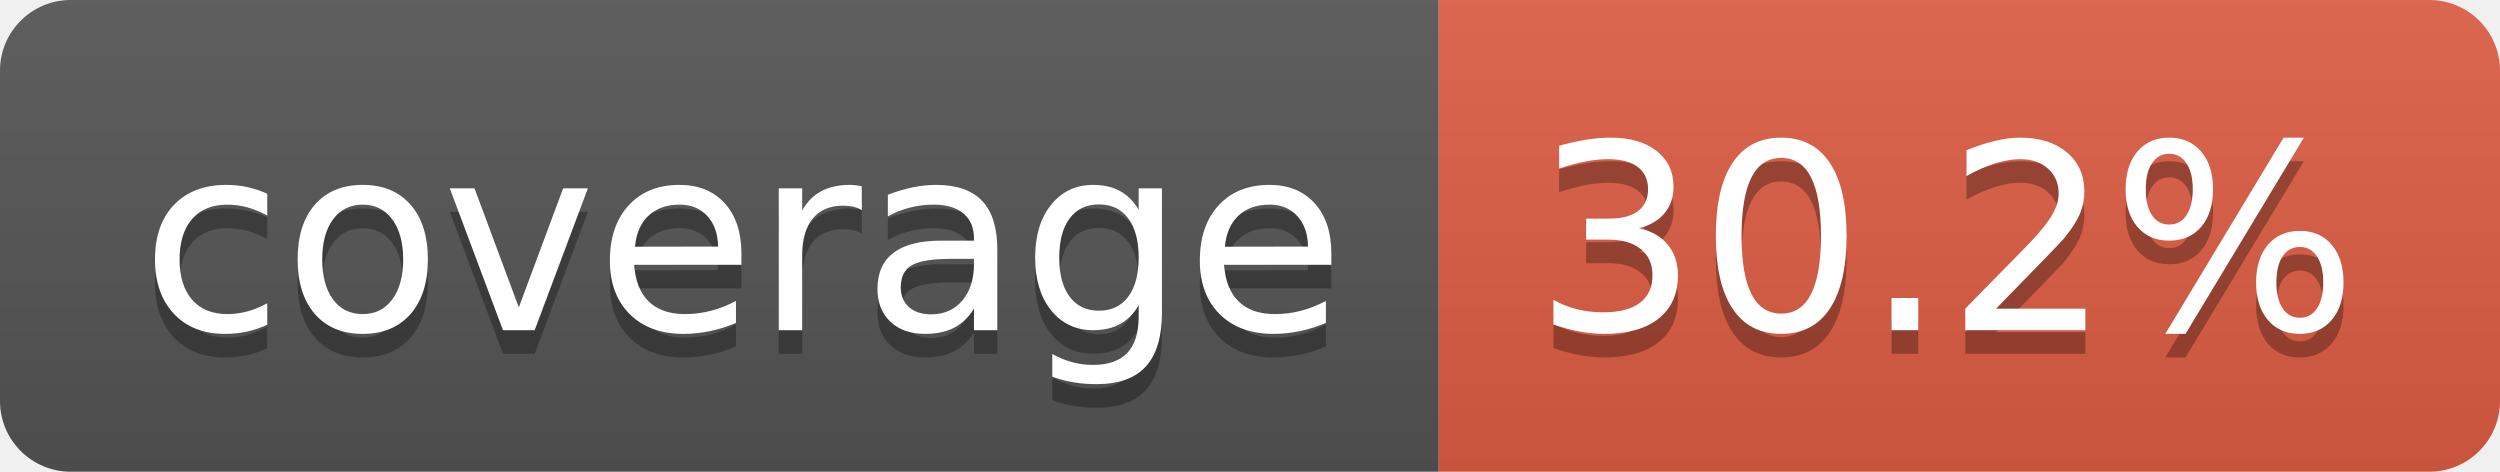
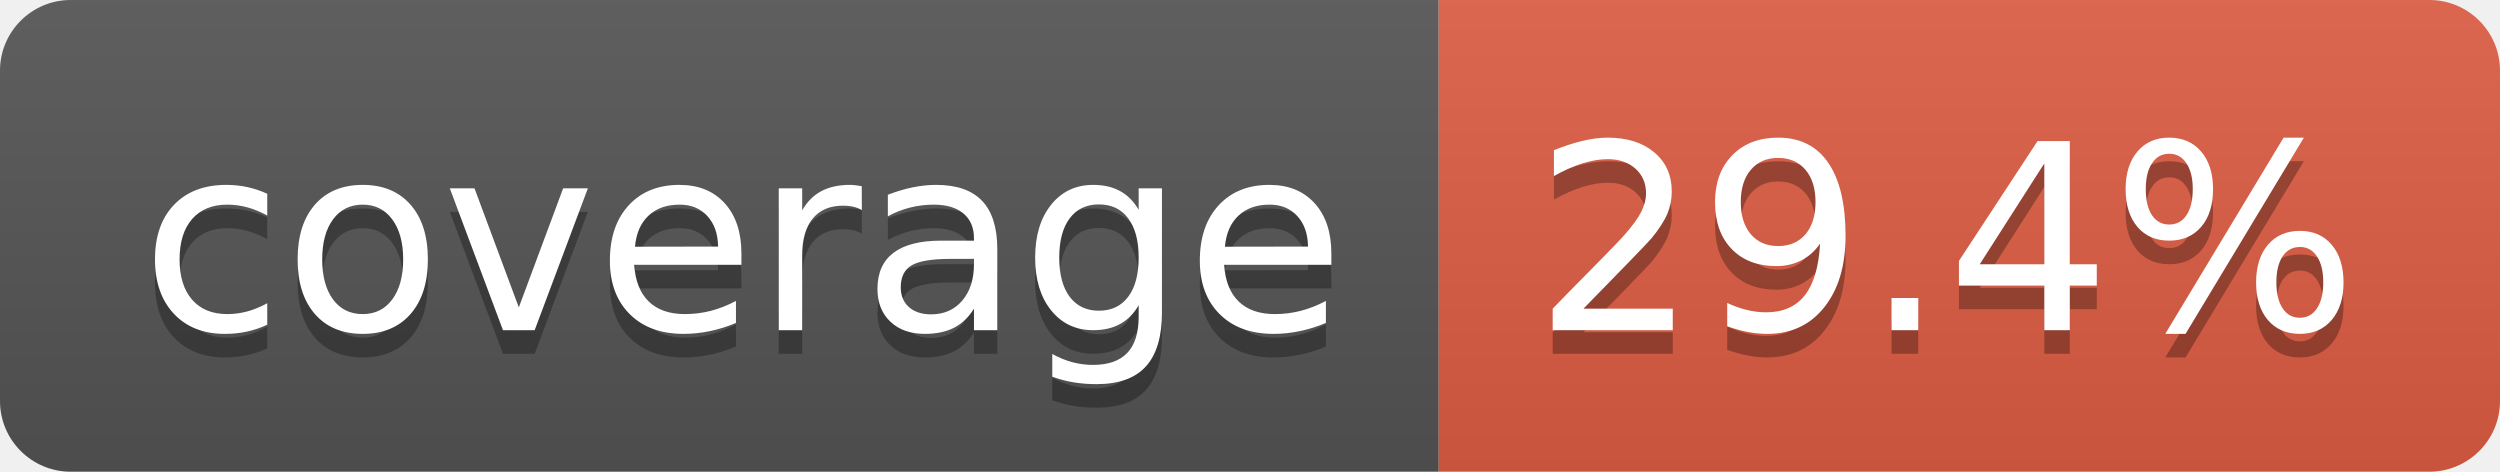
- <svg xmlns="http://www.w3.org/2000/svg" width="106" height="20" role="img" aria-label="coverage: 30.2%">
+ <svg xmlns="http://www.w3.org/2000/svg" width="106" height="20" role="img" aria-label="coverage: 29.4%">
  <linearGradient id="s" x2="0" y2="100%">
    <stop offset="0" stop-color="#bbb" stop-opacity=".1" />
    <stop offset="1" stop-opacity=".1" />
  </linearGradient>
  <clipPath id="r">
    <rect width="106" height="20" rx="3" fill="#fff" />
  </clipPath>
  <g clip-path="url(#r)">
    <rect width="61" height="20" fill="#555" />
    <rect x="61" width="45" height="20" fill="#e05d44" />
    <rect width="106" height="20" fill="url(#s)" />
  </g>
  <g fill="#fff" text-anchor="middle" font-family="Verdana,Geneva,DejaVu Sans,sans-serif" text-rendering="geometricPrecision" font-size="110">
    <text aria-hidden="true" x="315" y="150" fill="#010101" fill-opacity=".3" transform="scale(.1)" textLength="510">coverage</text>
    <text x="315" y="140" transform="scale(.1)" fill="#fff" textLength="510">coverage</text>
-     <text aria-hidden="true" x="825" y="150" fill="#010101" fill-opacity=".3" transform="scale(.1)" textLength="350">30.2%</text>
-     <text x="825" y="140" transform="scale(.1)" fill="#fff" textLength="350">30.2%</text>
+     <text aria-hidden="true" x="825" y="150" fill="#010101" fill-opacity=".3" transform="scale(.1)" textLength="350">29.4%</text>
+     <text x="825" y="140" transform="scale(.1)" fill="#fff" textLength="350">29.4%</text>
  </g>
</svg>
